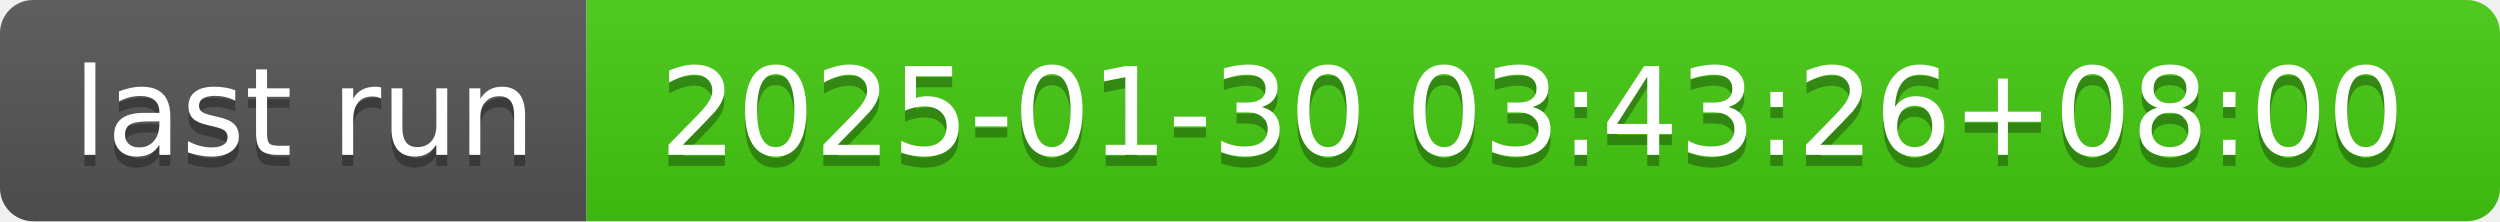
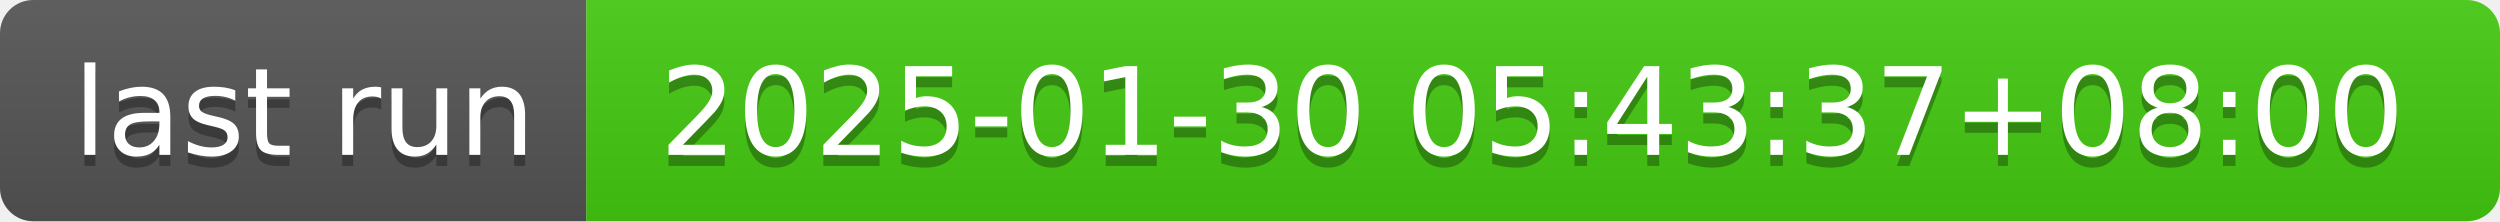
- <svg xmlns="http://www.w3.org/2000/svg" width="226" height="20" role="img" aria-label="last run: 2025-01-30 03:43:26+08:00">
+ <svg xmlns="http://www.w3.org/2000/svg" width="226" height="20" role="img" aria-label="last run: 2025-01-30 05:43:37+08:00">
  <linearGradient id="s" x2="0" y2="100%">
    <stop offset="0" stop-color="#bbb" stop-opacity=".1" />
    <stop offset="1" stop-opacity=".1" />
  </linearGradient>
  <clipPath id="r">
    <rect width="226" height="20" rx="3" fill="#fff" />
  </clipPath>
  <g clip-path="url(#r)">
    <rect width="53" height="20" fill="#555" />
    <rect x="53" width="173" height="20" fill="#4c1" />
    <rect width="226" height="20" fill="url(#s)" />
  </g>
  <g fill="#fff" text-anchor="middle" font-family="Verdana,Geneva,DejaVu Sans,sans-serif" text-rendering="geometricPrecision" font-size="110">
    <text aria-hidden="true" x="275" y="150" fill="#010101" fill-opacity=".3" transform="scale(.1)" textLength="430">last run</text>
    <text x="275" y="140" transform="scale(.1)" fill="#fff" textLength="430">last run</text>
-     <text aria-hidden="true" x="1385" y="150" fill="#010101" fill-opacity=".3" transform="scale(.1)" textLength="1630">2025-01-30 03:43:26+08:00</text>
-     <text x="1385" y="140" transform="scale(.1)" fill="#fff" textLength="1630">2025-01-30 03:43:26+08:00</text>
+     <text aria-hidden="true" x="1385" y="150" fill="#010101" fill-opacity=".3" transform="scale(.1)" textLength="1630">2025-01-30 05:43:37+08:00</text>
+     <text x="1385" y="140" transform="scale(.1)" fill="#fff" textLength="1630">2025-01-30 05:43:37+08:00</text>
  </g>
</svg>
